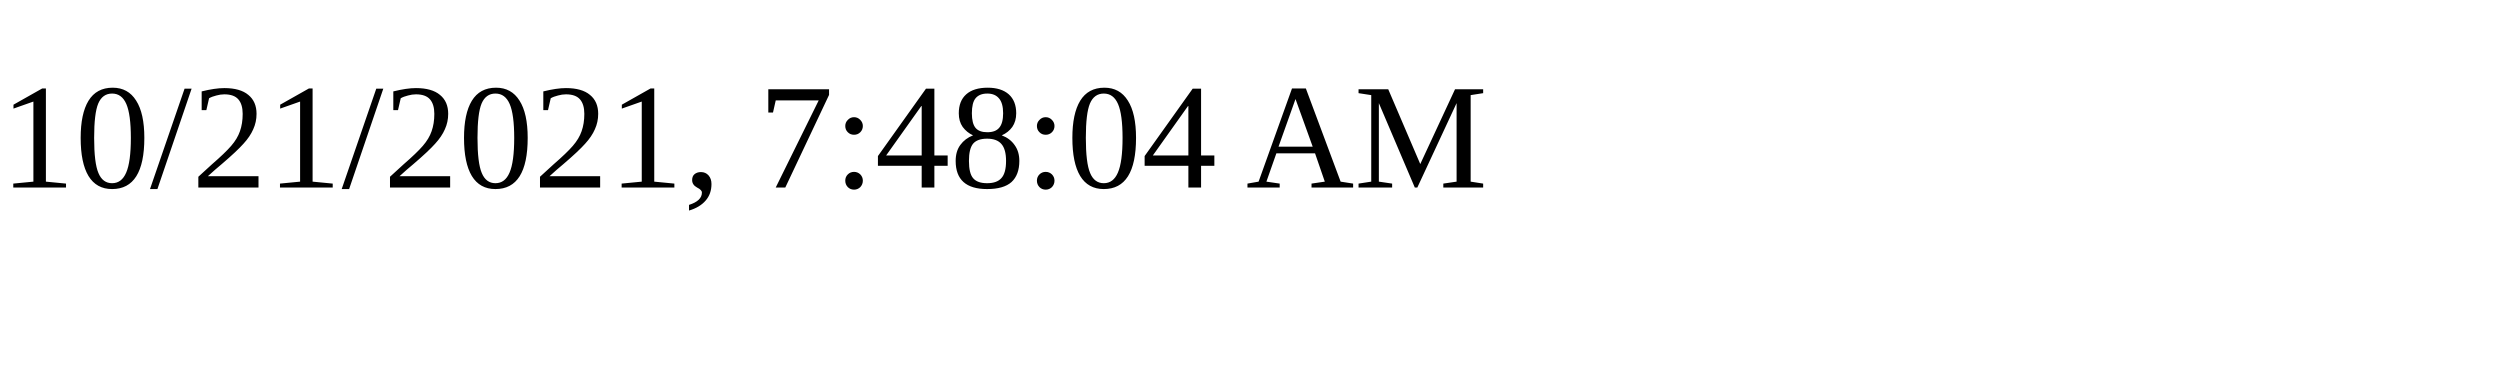
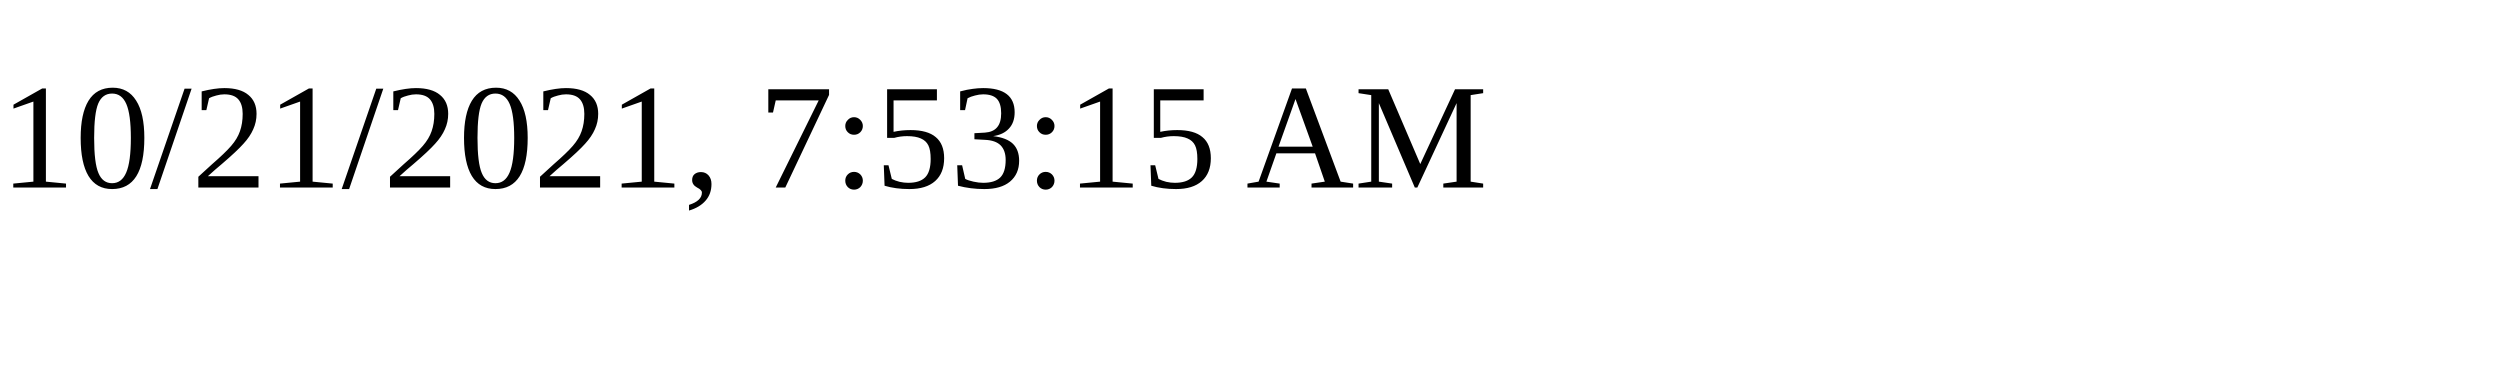
<svg xmlns="http://www.w3.org/2000/svg" height="30" width="200">
-   <text x="0" y="15">10/21/2021, 7:48:04 AM</text>
+   <text x="0" y="15">10/21/2021, 7:53:15 AM</text>
</svg>
